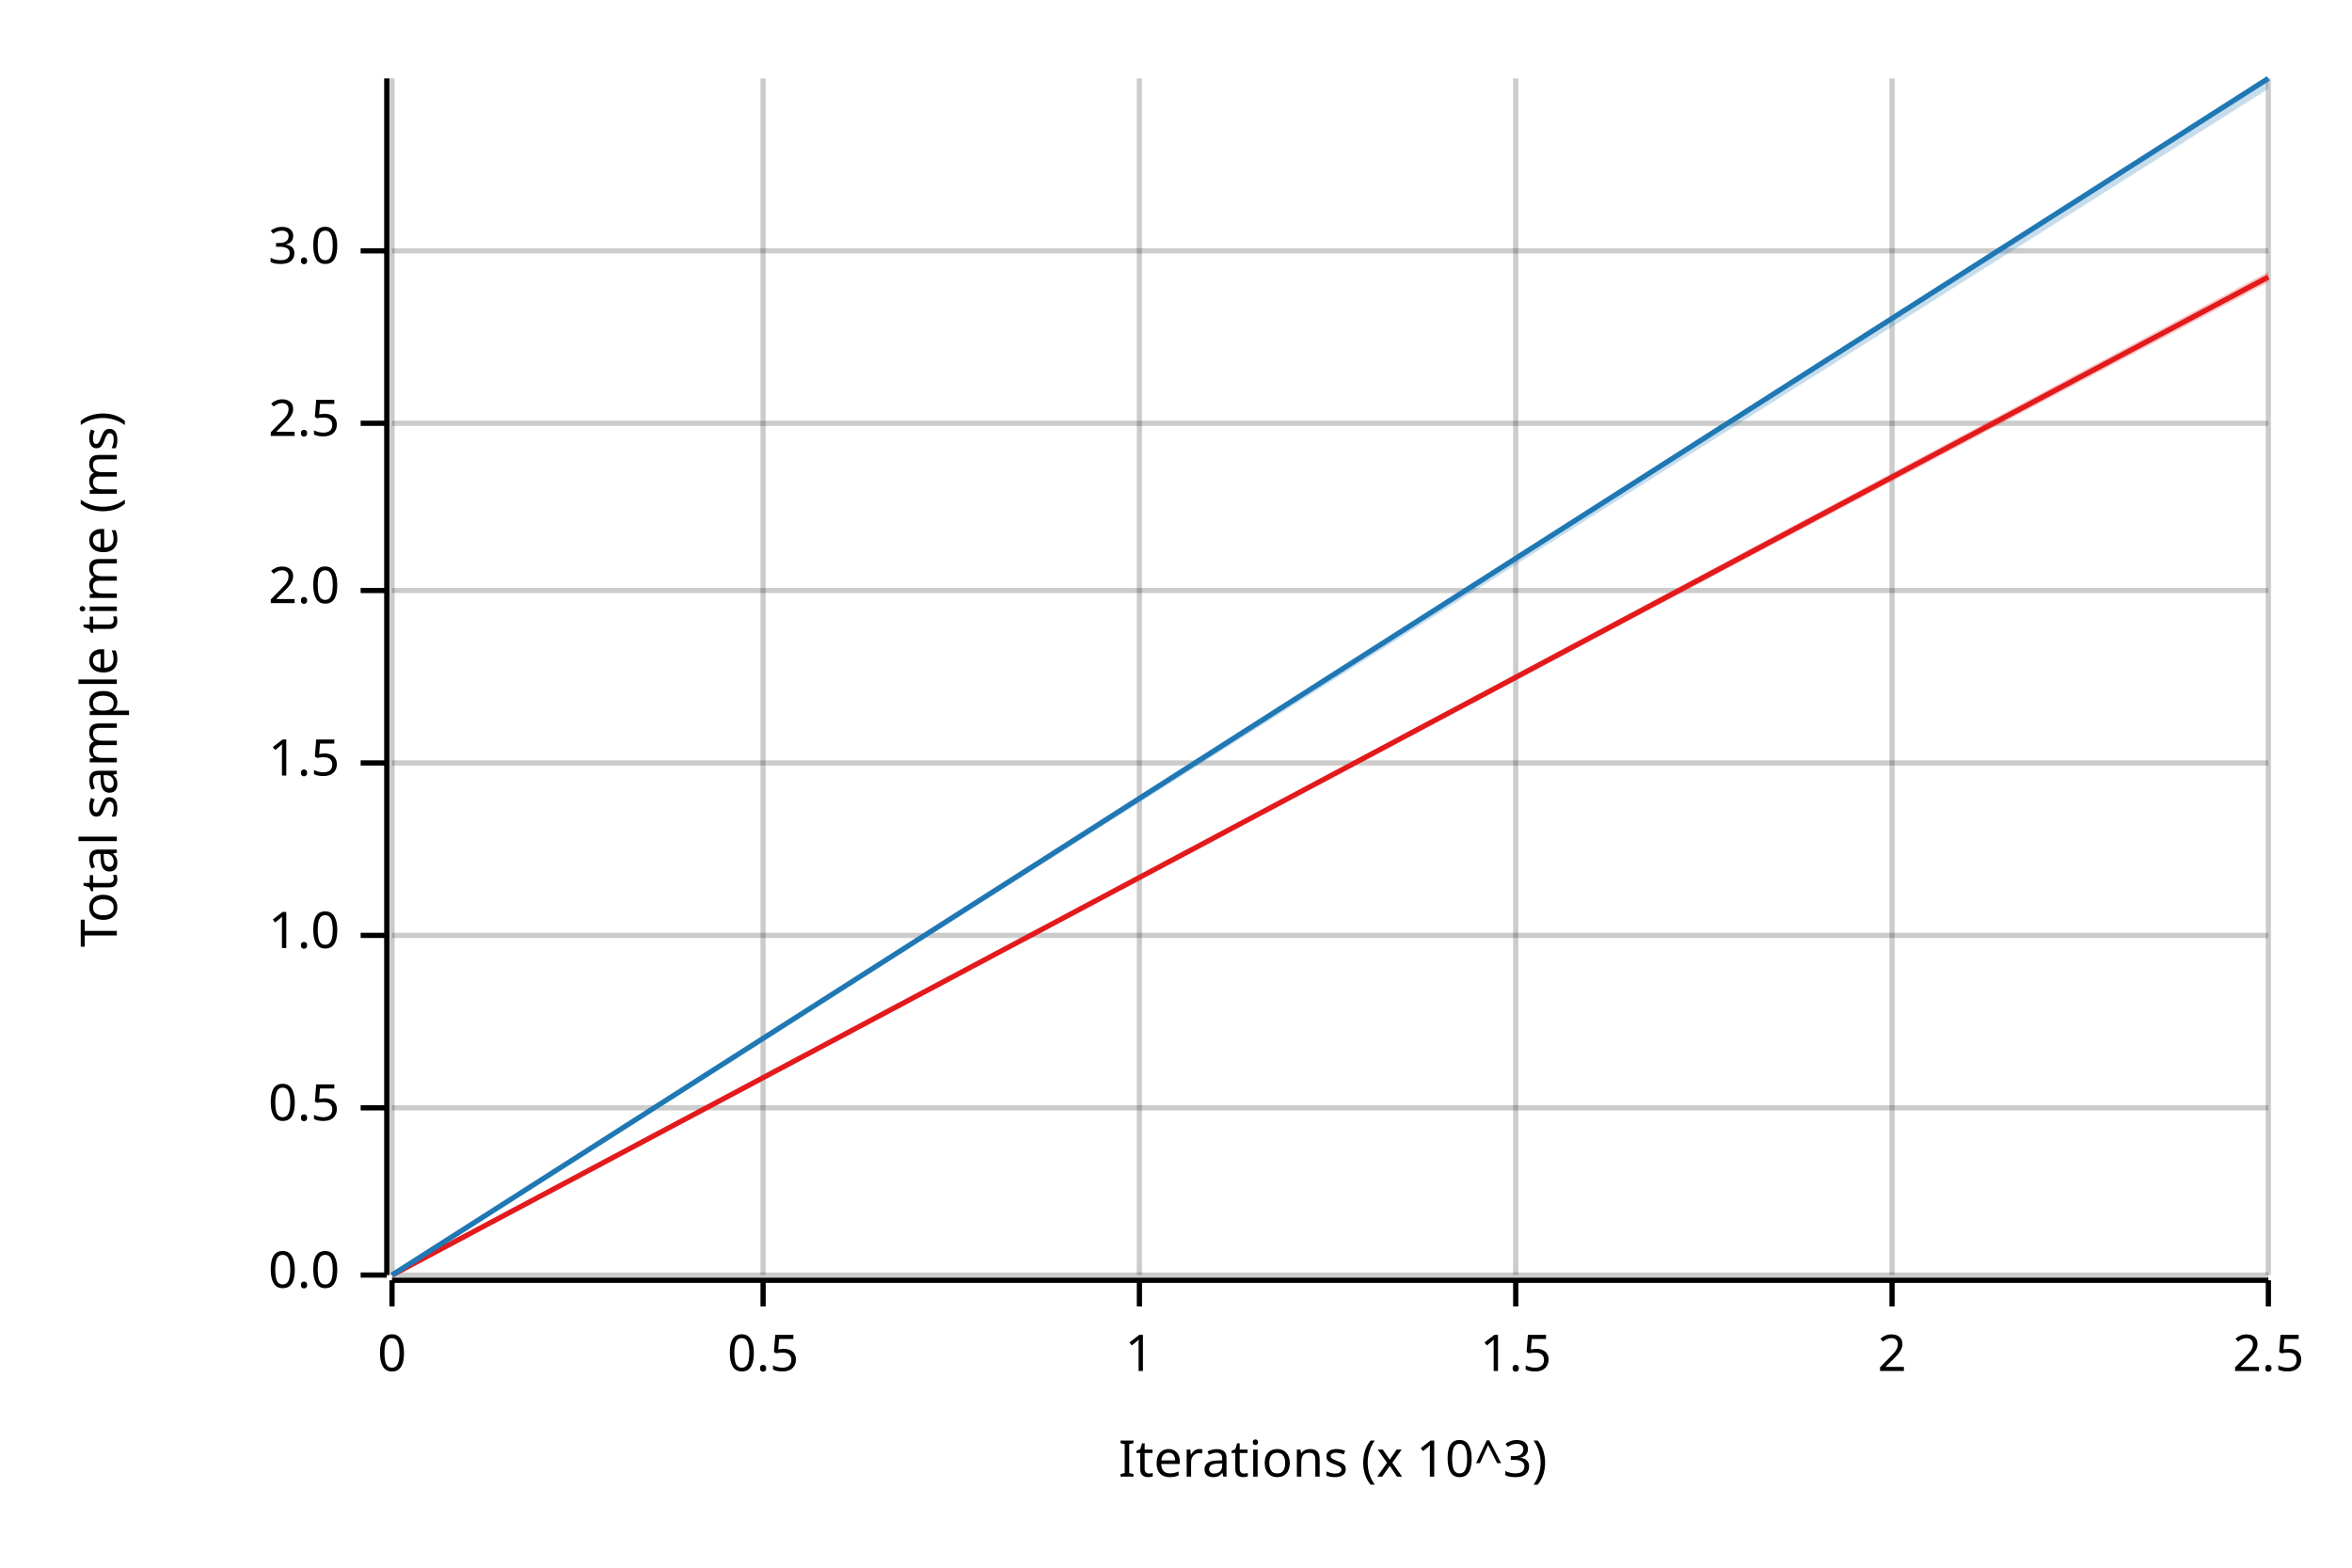
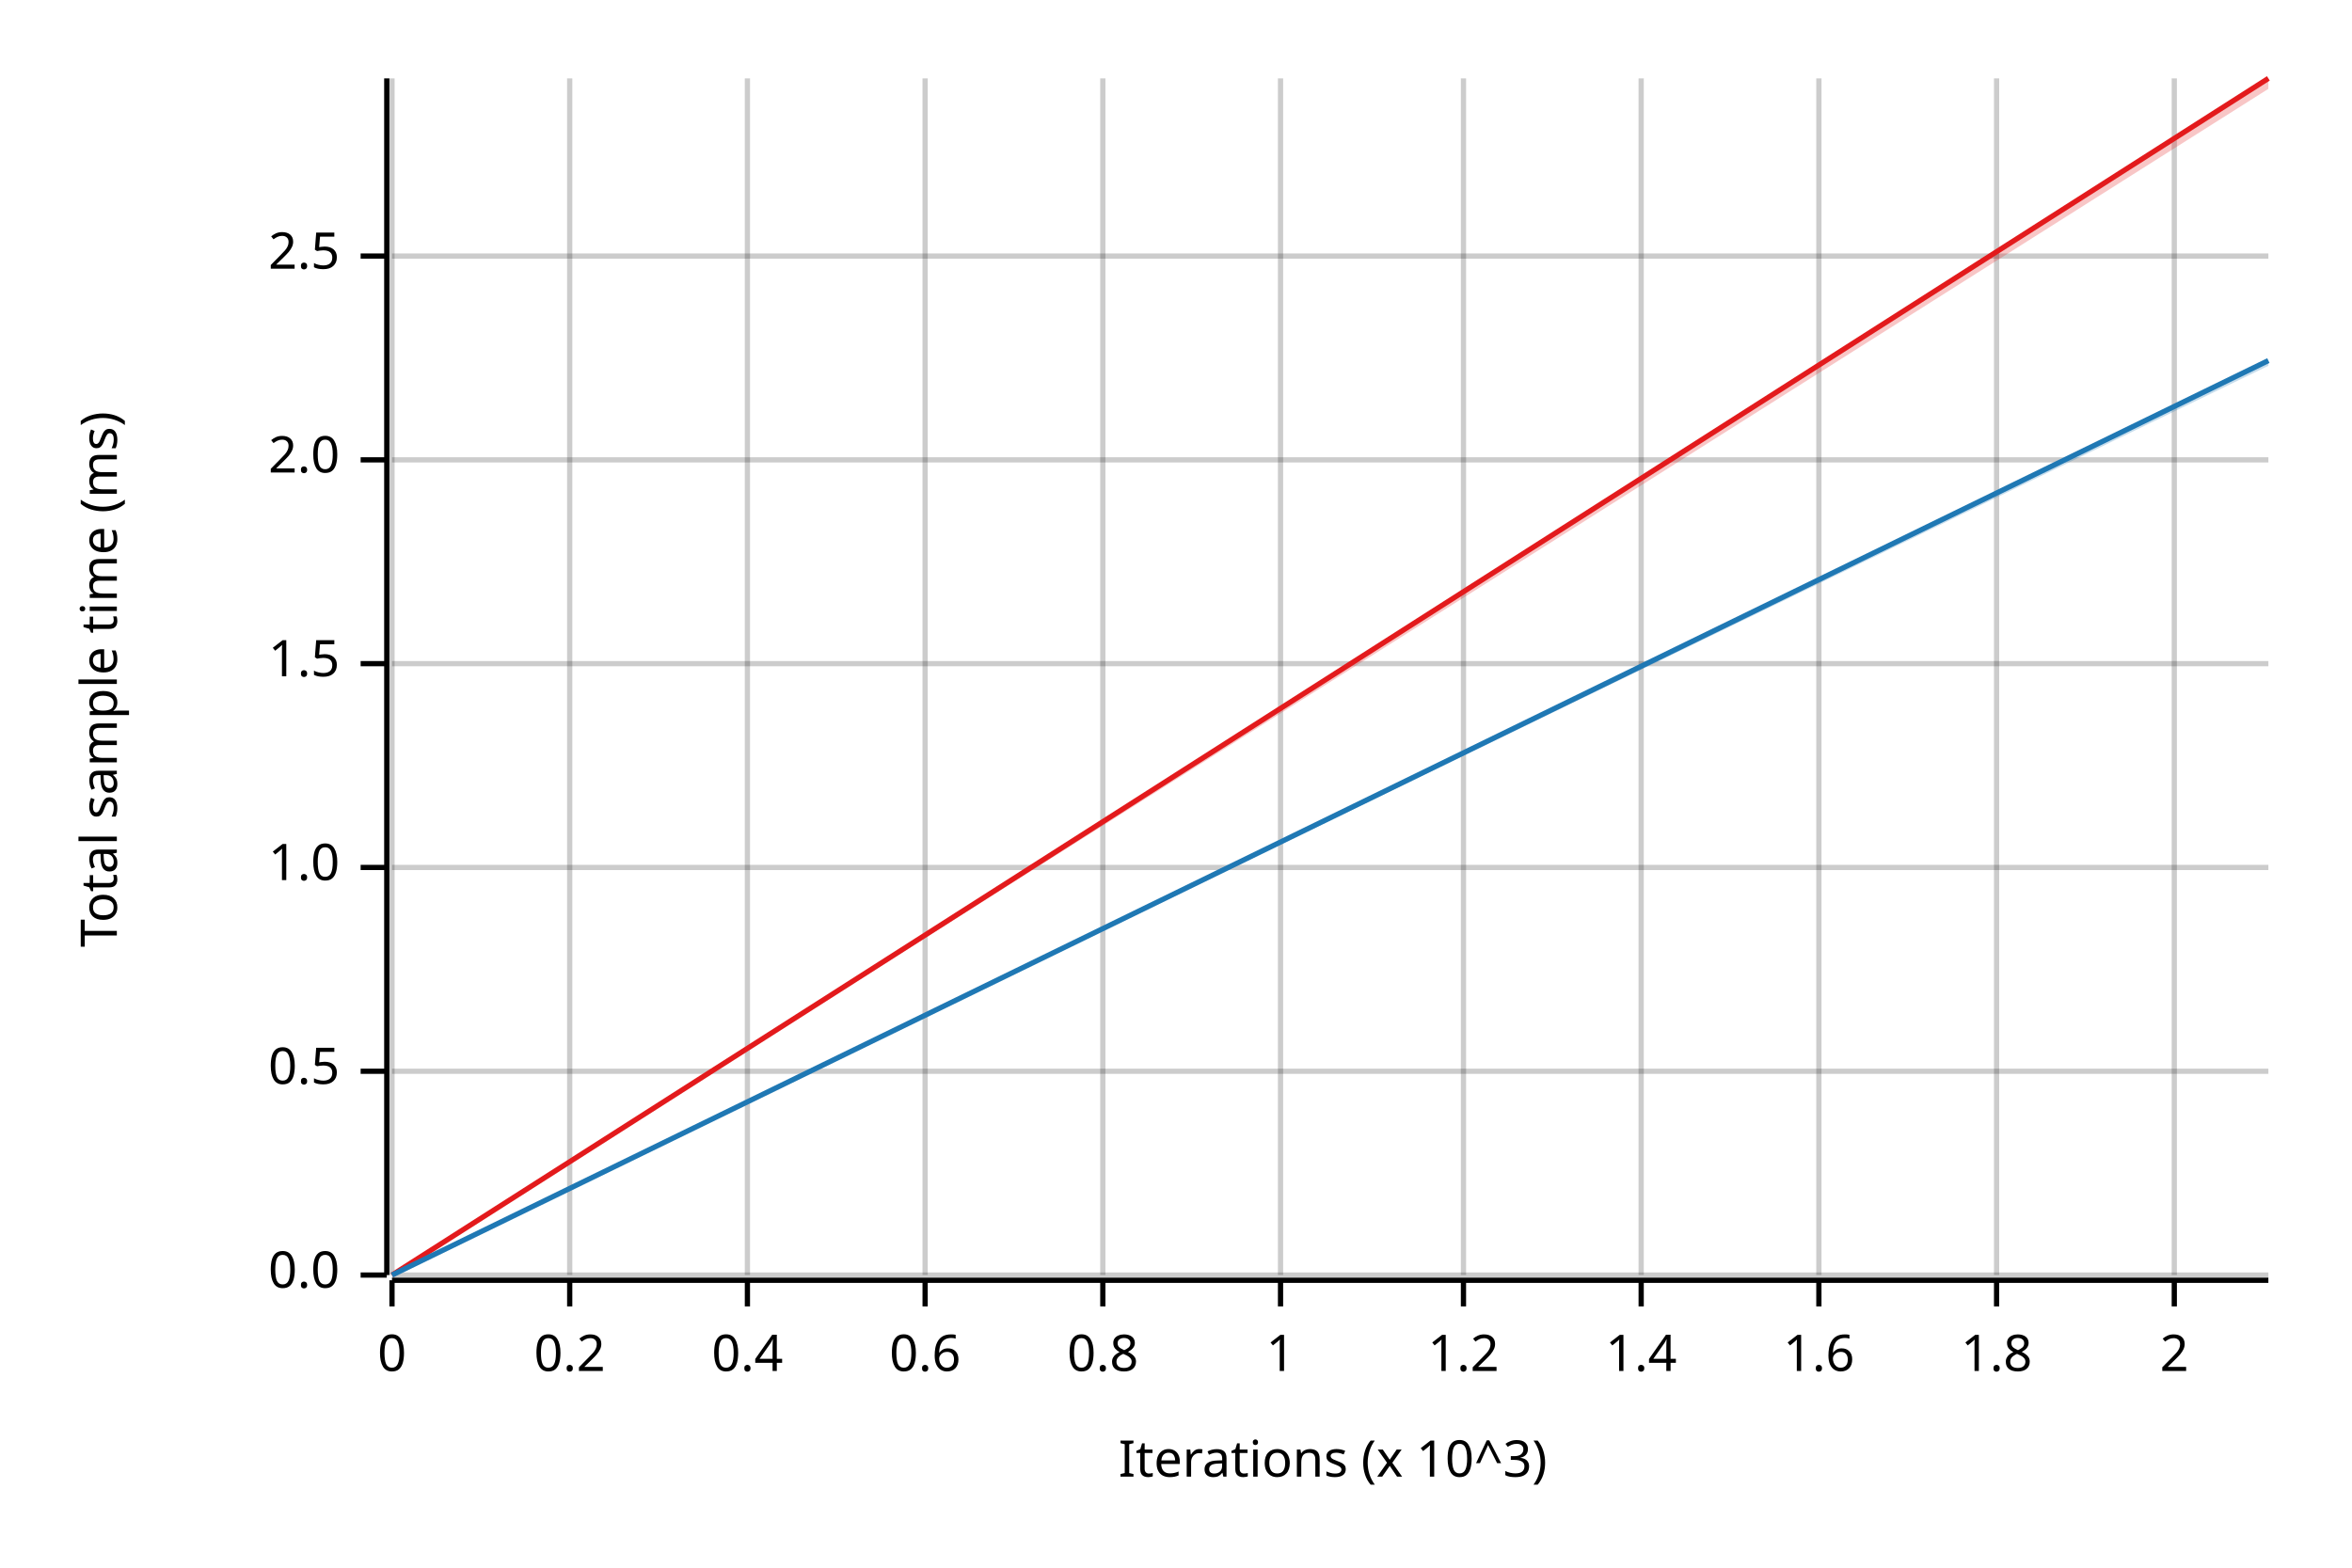
<svg xmlns="http://www.w3.org/2000/svg" width="450" height="300" viewBox="0 0 450 300">
  <text x="15" y="130" dy="0.76em" text-anchor="middle" font-family="sans-serif" font-size="9.677" opacity="1" fill="#000000" transform="rotate(270, 15, 130)">
Total sample time (ms)
</text>
  <text x="255" y="285" dy="-0.5ex" text-anchor="middle" font-family="sans-serif" font-size="9.677" opacity="1" fill="#000000">
Iterations (x 10^3)
</text>
  <line opacity="0.2" stroke="#000000" stroke-width="1" x1="75" y1="244" x2="75" y2="15" />
-   <line opacity="0.2" stroke="#000000" stroke-width="1" x1="146" y1="244" x2="146" y2="15" />
-   <line opacity="0.2" stroke="#000000" stroke-width="1" x1="218" y1="244" x2="218" y2="15" />
-   <line opacity="0.2" stroke="#000000" stroke-width="1" x1="290" y1="244" x2="290" y2="15" />
-   <line opacity="0.2" stroke="#000000" stroke-width="1" x1="362" y1="244" x2="362" y2="15" />
-   <line opacity="0.2" stroke="#000000" stroke-width="1" x1="434" y1="244" x2="434" y2="15" />
+   <line opacity="0.2" stroke="#000000" stroke-width="1" x1="109" y1="244" x2="109" y2="15" />
+   <line opacity="0.2" stroke="#000000" stroke-width="1" x1="143" y1="244" x2="143" y2="15" />
+   <line opacity="0.2" stroke="#000000" stroke-width="1" x1="177" y1="244" x2="177" y2="15" />
+   <line opacity="0.2" stroke="#000000" stroke-width="1" x1="211" y1="244" x2="211" y2="15" />
+   <line opacity="0.2" stroke="#000000" stroke-width="1" x1="245" y1="244" x2="245" y2="15" />
+   <line opacity="0.2" stroke="#000000" stroke-width="1" x1="280" y1="244" x2="280" y2="15" />
+   <line opacity="0.2" stroke="#000000" stroke-width="1" x1="314" y1="244" x2="314" y2="15" />
+   <line opacity="0.2" stroke="#000000" stroke-width="1" x1="348" y1="244" x2="348" y2="15" />
+   <line opacity="0.2" stroke="#000000" stroke-width="1" x1="382" y1="244" x2="382" y2="15" />
+   <line opacity="0.2" stroke="#000000" stroke-width="1" x1="416" y1="244" x2="416" y2="15" />
  <line opacity="0.2" stroke="#000000" stroke-width="1" x1="75" y1="244" x2="434" y2="244" />
-   <line opacity="0.2" stroke="#000000" stroke-width="1" x1="75" y1="212" x2="434" y2="212" />
-   <line opacity="0.2" stroke="#000000" stroke-width="1" x1="75" y1="179" x2="434" y2="179" />
-   <line opacity="0.2" stroke="#000000" stroke-width="1" x1="75" y1="146" x2="434" y2="146" />
-   <line opacity="0.2" stroke="#000000" stroke-width="1" x1="75" y1="113" x2="434" y2="113" />
-   <line opacity="0.2" stroke="#000000" stroke-width="1" x1="75" y1="81" x2="434" y2="81" />
-   <line opacity="0.2" stroke="#000000" stroke-width="1" x1="75" y1="48" x2="434" y2="48" />
+   <line opacity="0.2" stroke="#000000" stroke-width="1" x1="75" y1="205" x2="434" y2="205" />
+   <line opacity="0.2" stroke="#000000" stroke-width="1" x1="75" y1="166" x2="434" y2="166" />
+   <line opacity="0.2" stroke="#000000" stroke-width="1" x1="75" y1="127" x2="434" y2="127" />
+   <line opacity="0.2" stroke="#000000" stroke-width="1" x1="75" y1="88" x2="434" y2="88" />
+   <line opacity="0.2" stroke="#000000" stroke-width="1" x1="75" y1="49" x2="434" y2="49" />
  <polyline fill="none" opacity="1" stroke="#000000" stroke-width="1" points="74,15 74,244 " />
  <text x="65" y="244" dy="0.5ex" text-anchor="end" font-family="sans-serif" font-size="9.677" opacity="1" fill="#000000">
0.0
</text>
  <polyline fill="none" opacity="1" stroke="#000000" stroke-width="1" points="69,244 74,244 " />
-   <text x="65" y="212" dy="0.5ex" text-anchor="end" font-family="sans-serif" font-size="9.677" opacity="1" fill="#000000">
+   <text x="65" y="205" dy="0.5ex" text-anchor="end" font-family="sans-serif" font-size="9.677" opacity="1" fill="#000000">
0.5
</text>
-   <polyline fill="none" opacity="1" stroke="#000000" stroke-width="1" points="69,212 74,212 " />
-   <text x="65" y="179" dy="0.5ex" text-anchor="end" font-family="sans-serif" font-size="9.677" opacity="1" fill="#000000">
+   <polyline fill="none" opacity="1" stroke="#000000" stroke-width="1" points="69,205 74,205 " />
+   <text x="65" y="166" dy="0.5ex" text-anchor="end" font-family="sans-serif" font-size="9.677" opacity="1" fill="#000000">
1.0
</text>
-   <polyline fill="none" opacity="1" stroke="#000000" stroke-width="1" points="69,179 74,179 " />
-   <text x="65" y="146" dy="0.5ex" text-anchor="end" font-family="sans-serif" font-size="9.677" opacity="1" fill="#000000">
+   <polyline fill="none" opacity="1" stroke="#000000" stroke-width="1" points="69,166 74,166 " />
+   <text x="65" y="127" dy="0.5ex" text-anchor="end" font-family="sans-serif" font-size="9.677" opacity="1" fill="#000000">
1.5
</text>
-   <polyline fill="none" opacity="1" stroke="#000000" stroke-width="1" points="69,146 74,146 " />
-   <text x="65" y="113" dy="0.5ex" text-anchor="end" font-family="sans-serif" font-size="9.677" opacity="1" fill="#000000">
+   <polyline fill="none" opacity="1" stroke="#000000" stroke-width="1" points="69,127 74,127 " />
+   <text x="65" y="88" dy="0.5ex" text-anchor="end" font-family="sans-serif" font-size="9.677" opacity="1" fill="#000000">
2.0
</text>
-   <polyline fill="none" opacity="1" stroke="#000000" stroke-width="1" points="69,113 74,113 " />
-   <text x="65" y="81" dy="0.5ex" text-anchor="end" font-family="sans-serif" font-size="9.677" opacity="1" fill="#000000">
+   <polyline fill="none" opacity="1" stroke="#000000" stroke-width="1" points="69,88 74,88 " />
+   <text x="65" y="49" dy="0.5ex" text-anchor="end" font-family="sans-serif" font-size="9.677" opacity="1" fill="#000000">
2.5
</text>
-   <polyline fill="none" opacity="1" stroke="#000000" stroke-width="1" points="69,81 74,81 " />
-   <text x="65" y="48" dy="0.5ex" text-anchor="end" font-family="sans-serif" font-size="9.677" opacity="1" fill="#000000">
- 3.0
- </text>
-   <polyline fill="none" opacity="1" stroke="#000000" stroke-width="1" points="69,48 74,48 " />
+   <polyline fill="none" opacity="1" stroke="#000000" stroke-width="1" points="69,49 74,49 " />
  <polyline fill="none" opacity="1" stroke="#000000" stroke-width="1" points="75,245 434,245 " />
  <text x="75" y="255" dy="0.76em" text-anchor="middle" font-family="sans-serif" font-size="9.677" opacity="1" fill="#000000">
0
</text>
  <polyline fill="none" opacity="1" stroke="#000000" stroke-width="1" points="75,245 75,250 " />
-   <text x="146" y="255" dy="0.76em" text-anchor="middle" font-family="sans-serif" font-size="9.677" opacity="1" fill="#000000">
- 0.5
+   <text x="109" y="255" dy="0.76em" text-anchor="middle" font-family="sans-serif" font-size="9.677" opacity="1" fill="#000000">
+ 0.2
</text>
-   <polyline fill="none" opacity="1" stroke="#000000" stroke-width="1" points="146,245 146,250 " />
-   <text x="218" y="255" dy="0.76em" text-anchor="middle" font-family="sans-serif" font-size="9.677" opacity="1" fill="#000000">
+   <polyline fill="none" opacity="1" stroke="#000000" stroke-width="1" points="109,245 109,250 " />
+   <text x="143" y="255" dy="0.76em" text-anchor="middle" font-family="sans-serif" font-size="9.677" opacity="1" fill="#000000">
+ 0.4
+ </text>
+   <polyline fill="none" opacity="1" stroke="#000000" stroke-width="1" points="143,245 143,250 " />
+   <text x="177" y="255" dy="0.76em" text-anchor="middle" font-family="sans-serif" font-size="9.677" opacity="1" fill="#000000">
+ 0.6
+ </text>
+   <polyline fill="none" opacity="1" stroke="#000000" stroke-width="1" points="177,245 177,250 " />
+   <text x="211" y="255" dy="0.76em" text-anchor="middle" font-family="sans-serif" font-size="9.677" opacity="1" fill="#000000">
+ 0.8
+ </text>
+   <polyline fill="none" opacity="1" stroke="#000000" stroke-width="1" points="211,245 211,250 " />
+   <text x="245" y="255" dy="0.76em" text-anchor="middle" font-family="sans-serif" font-size="9.677" opacity="1" fill="#000000">
1
</text>
-   <polyline fill="none" opacity="1" stroke="#000000" stroke-width="1" points="218,245 218,250 " />
-   <text x="290" y="255" dy="0.76em" text-anchor="middle" font-family="sans-serif" font-size="9.677" opacity="1" fill="#000000">
- 1.5
+   <polyline fill="none" opacity="1" stroke="#000000" stroke-width="1" points="245,245 245,250 " />
+   <text x="280" y="255" dy="0.76em" text-anchor="middle" font-family="sans-serif" font-size="9.677" opacity="1" fill="#000000">
+ 1.2
</text>
-   <polyline fill="none" opacity="1" stroke="#000000" stroke-width="1" points="290,245 290,250 " />
-   <text x="362" y="255" dy="0.76em" text-anchor="middle" font-family="sans-serif" font-size="9.677" opacity="1" fill="#000000">
+   <polyline fill="none" opacity="1" stroke="#000000" stroke-width="1" points="280,245 280,250 " />
+   <text x="314" y="255" dy="0.76em" text-anchor="middle" font-family="sans-serif" font-size="9.677" opacity="1" fill="#000000">
+ 1.4
+ </text>
+   <polyline fill="none" opacity="1" stroke="#000000" stroke-width="1" points="314,245 314,250 " />
+   <text x="348" y="255" dy="0.76em" text-anchor="middle" font-family="sans-serif" font-size="9.677" opacity="1" fill="#000000">
+ 1.6
+ </text>
+   <polyline fill="none" opacity="1" stroke="#000000" stroke-width="1" points="348,245 348,250 " />
+   <text x="382" y="255" dy="0.76em" text-anchor="middle" font-family="sans-serif" font-size="9.677" opacity="1" fill="#000000">
+ 1.8
+ </text>
+   <polyline fill="none" opacity="1" stroke="#000000" stroke-width="1" points="382,245 382,250 " />
+   <text x="416" y="255" dy="0.76em" text-anchor="middle" font-family="sans-serif" font-size="9.677" opacity="1" fill="#000000">
2
</text>
-   <polyline fill="none" opacity="1" stroke="#000000" stroke-width="1" points="362,245 362,250 " />
-   <text x="434" y="255" dy="0.76em" text-anchor="middle" font-family="sans-serif" font-size="9.677" opacity="1" fill="#000000">
- 2.5
- </text>
-   <polyline fill="none" opacity="1" stroke="#000000" stroke-width="1" points="434,245 434,250 " />
-   <polyline fill="none" opacity="1" stroke="#E31A1C" stroke-width="1" points="75,244 434,53 " />
-   <polygon opacity="0.25" fill="#E31A1C" points="75,244 434,54 434,52 " />
-   <polyline fill="none" opacity="1" stroke="#1F78B4" stroke-width="1" points="75,244 434,15 " />
-   <polygon opacity="0.25" fill="#1F78B4" points="75,244 434,17 434,15 " />
+   <polyline fill="none" opacity="1" stroke="#000000" stroke-width="1" points="416,245 416,250 " />
+   <polyline fill="none" opacity="1" stroke="#E31A1C" stroke-width="1" points="75,244 434,15 " />
+   <polygon opacity="0.25" fill="#E31A1C" points="75,244 434,17 434,15 " />
+   <polyline fill="none" opacity="1" stroke="#1F78B4" stroke-width="1" points="75,244 434,69 " />
+   <polygon opacity="0.25" fill="#1F78B4" points="75,244 434,70 434,69 " />
</svg>
